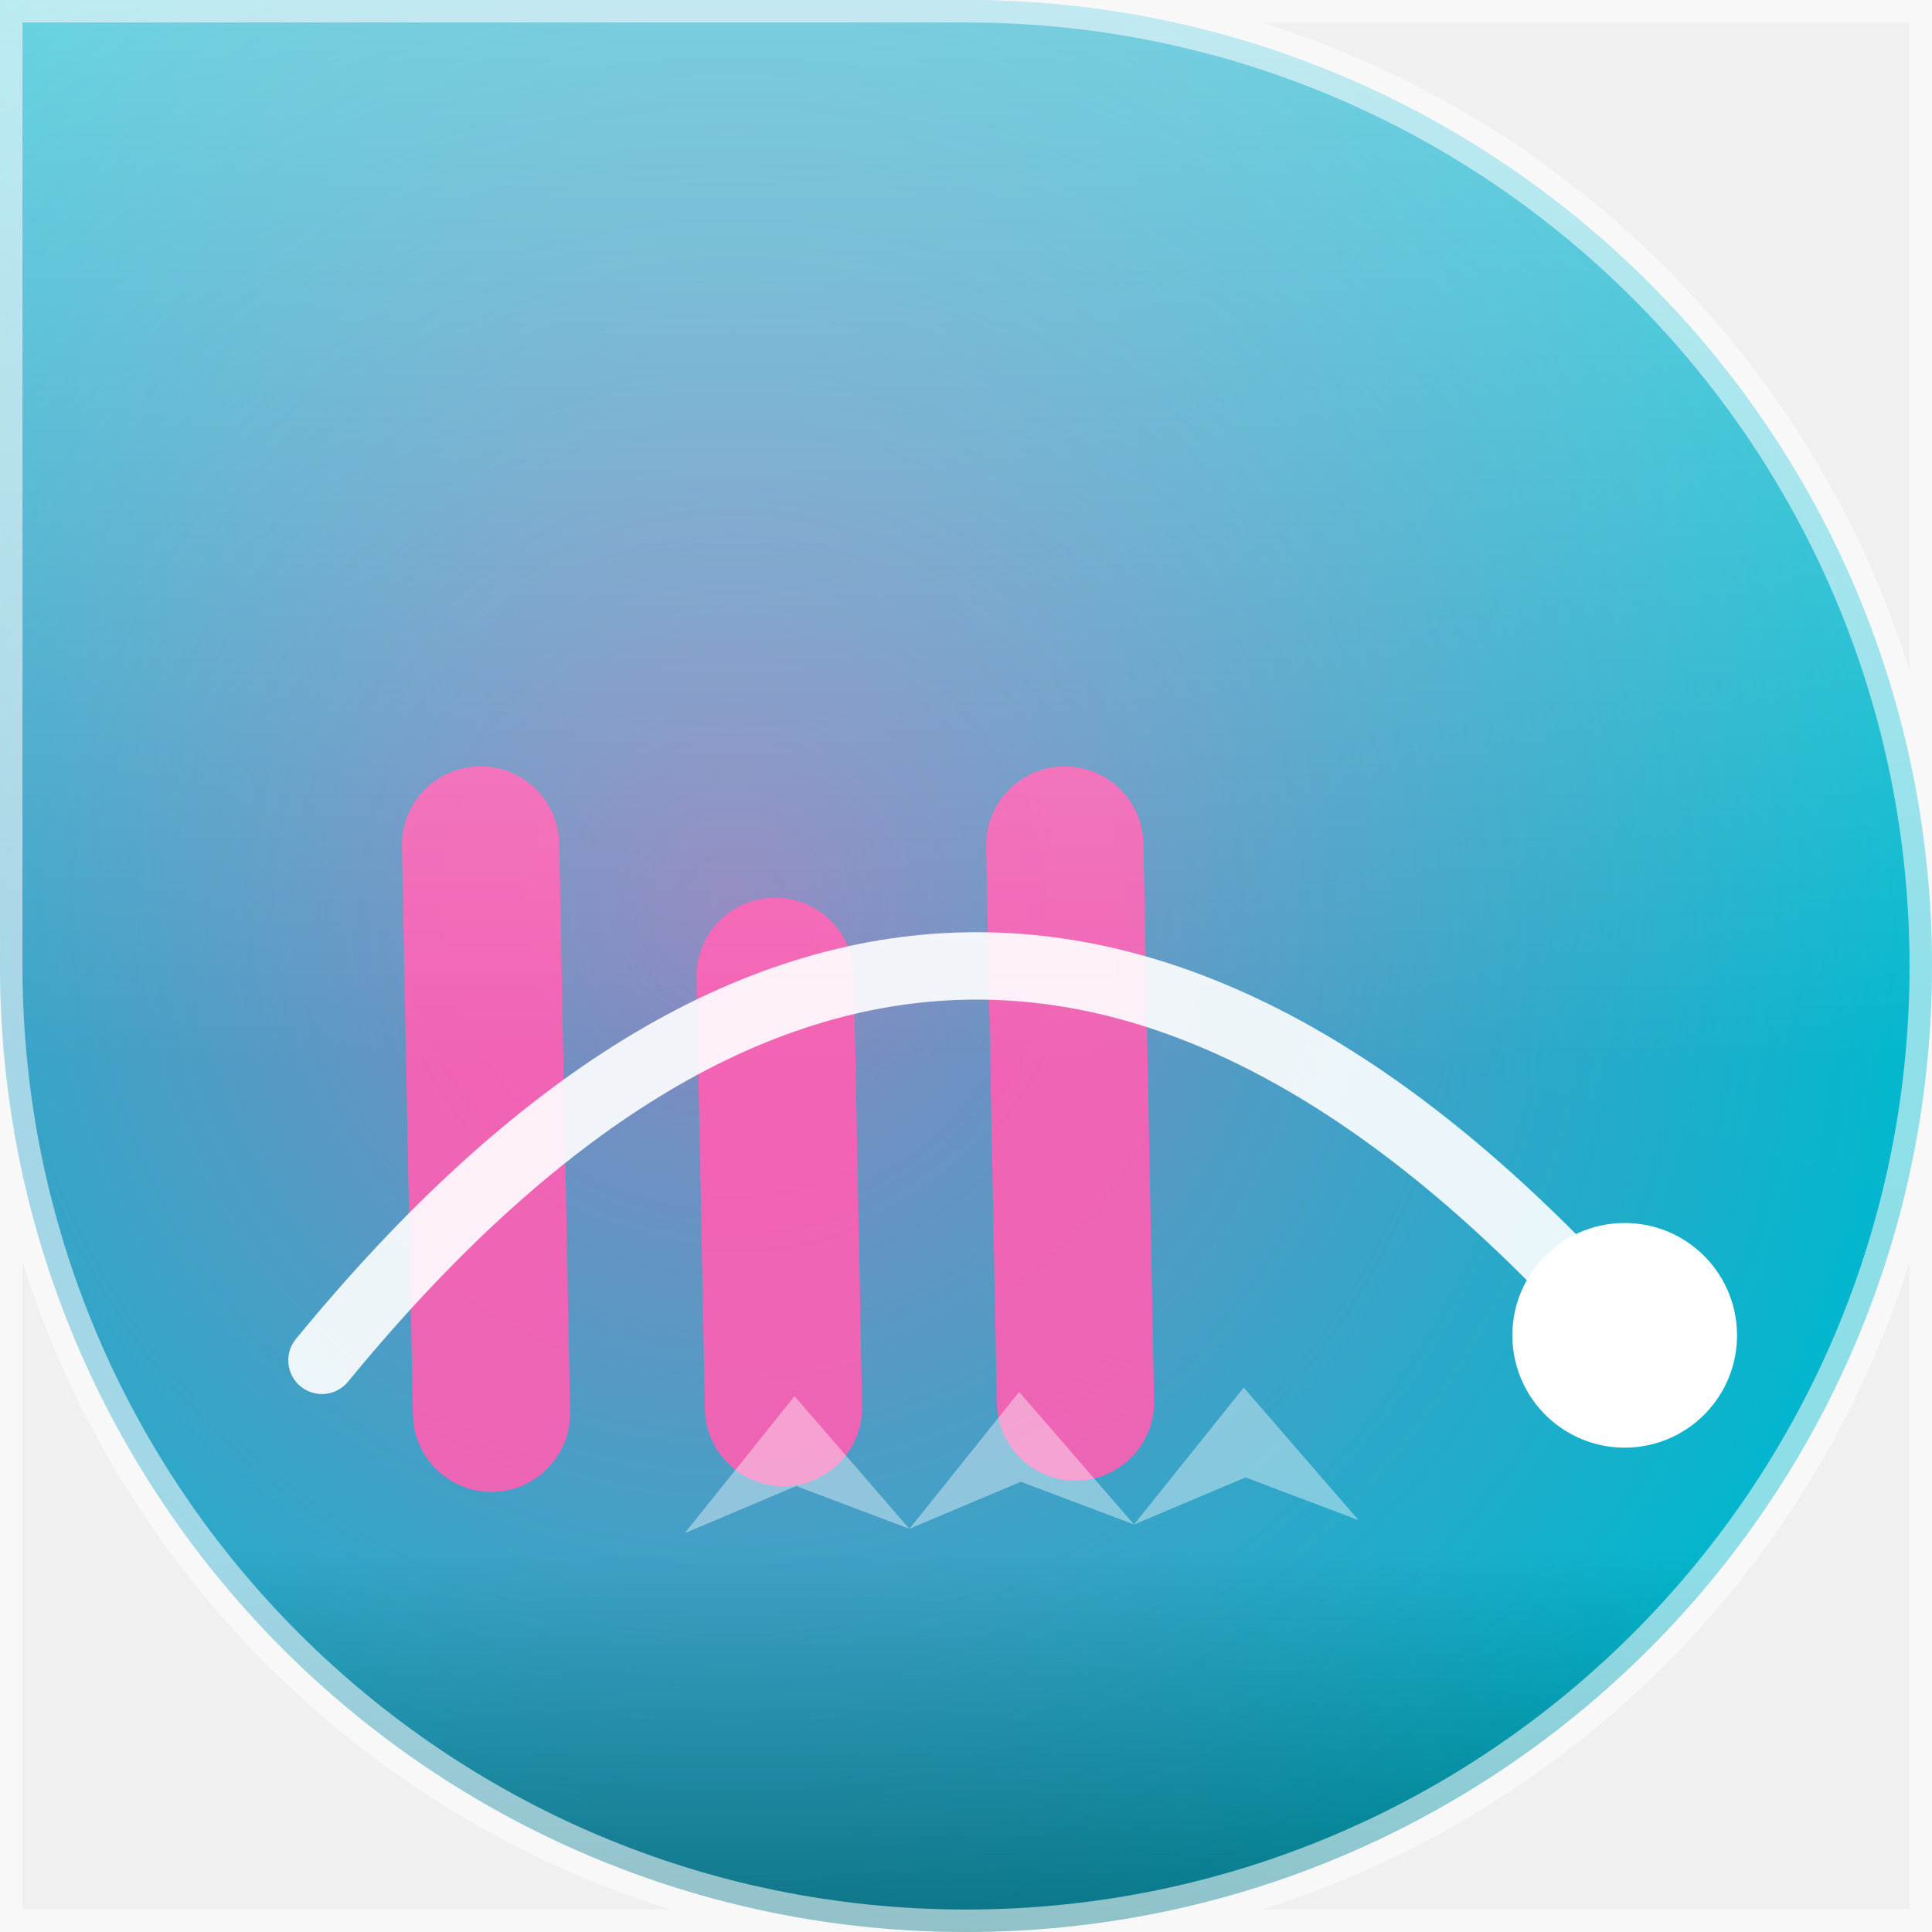
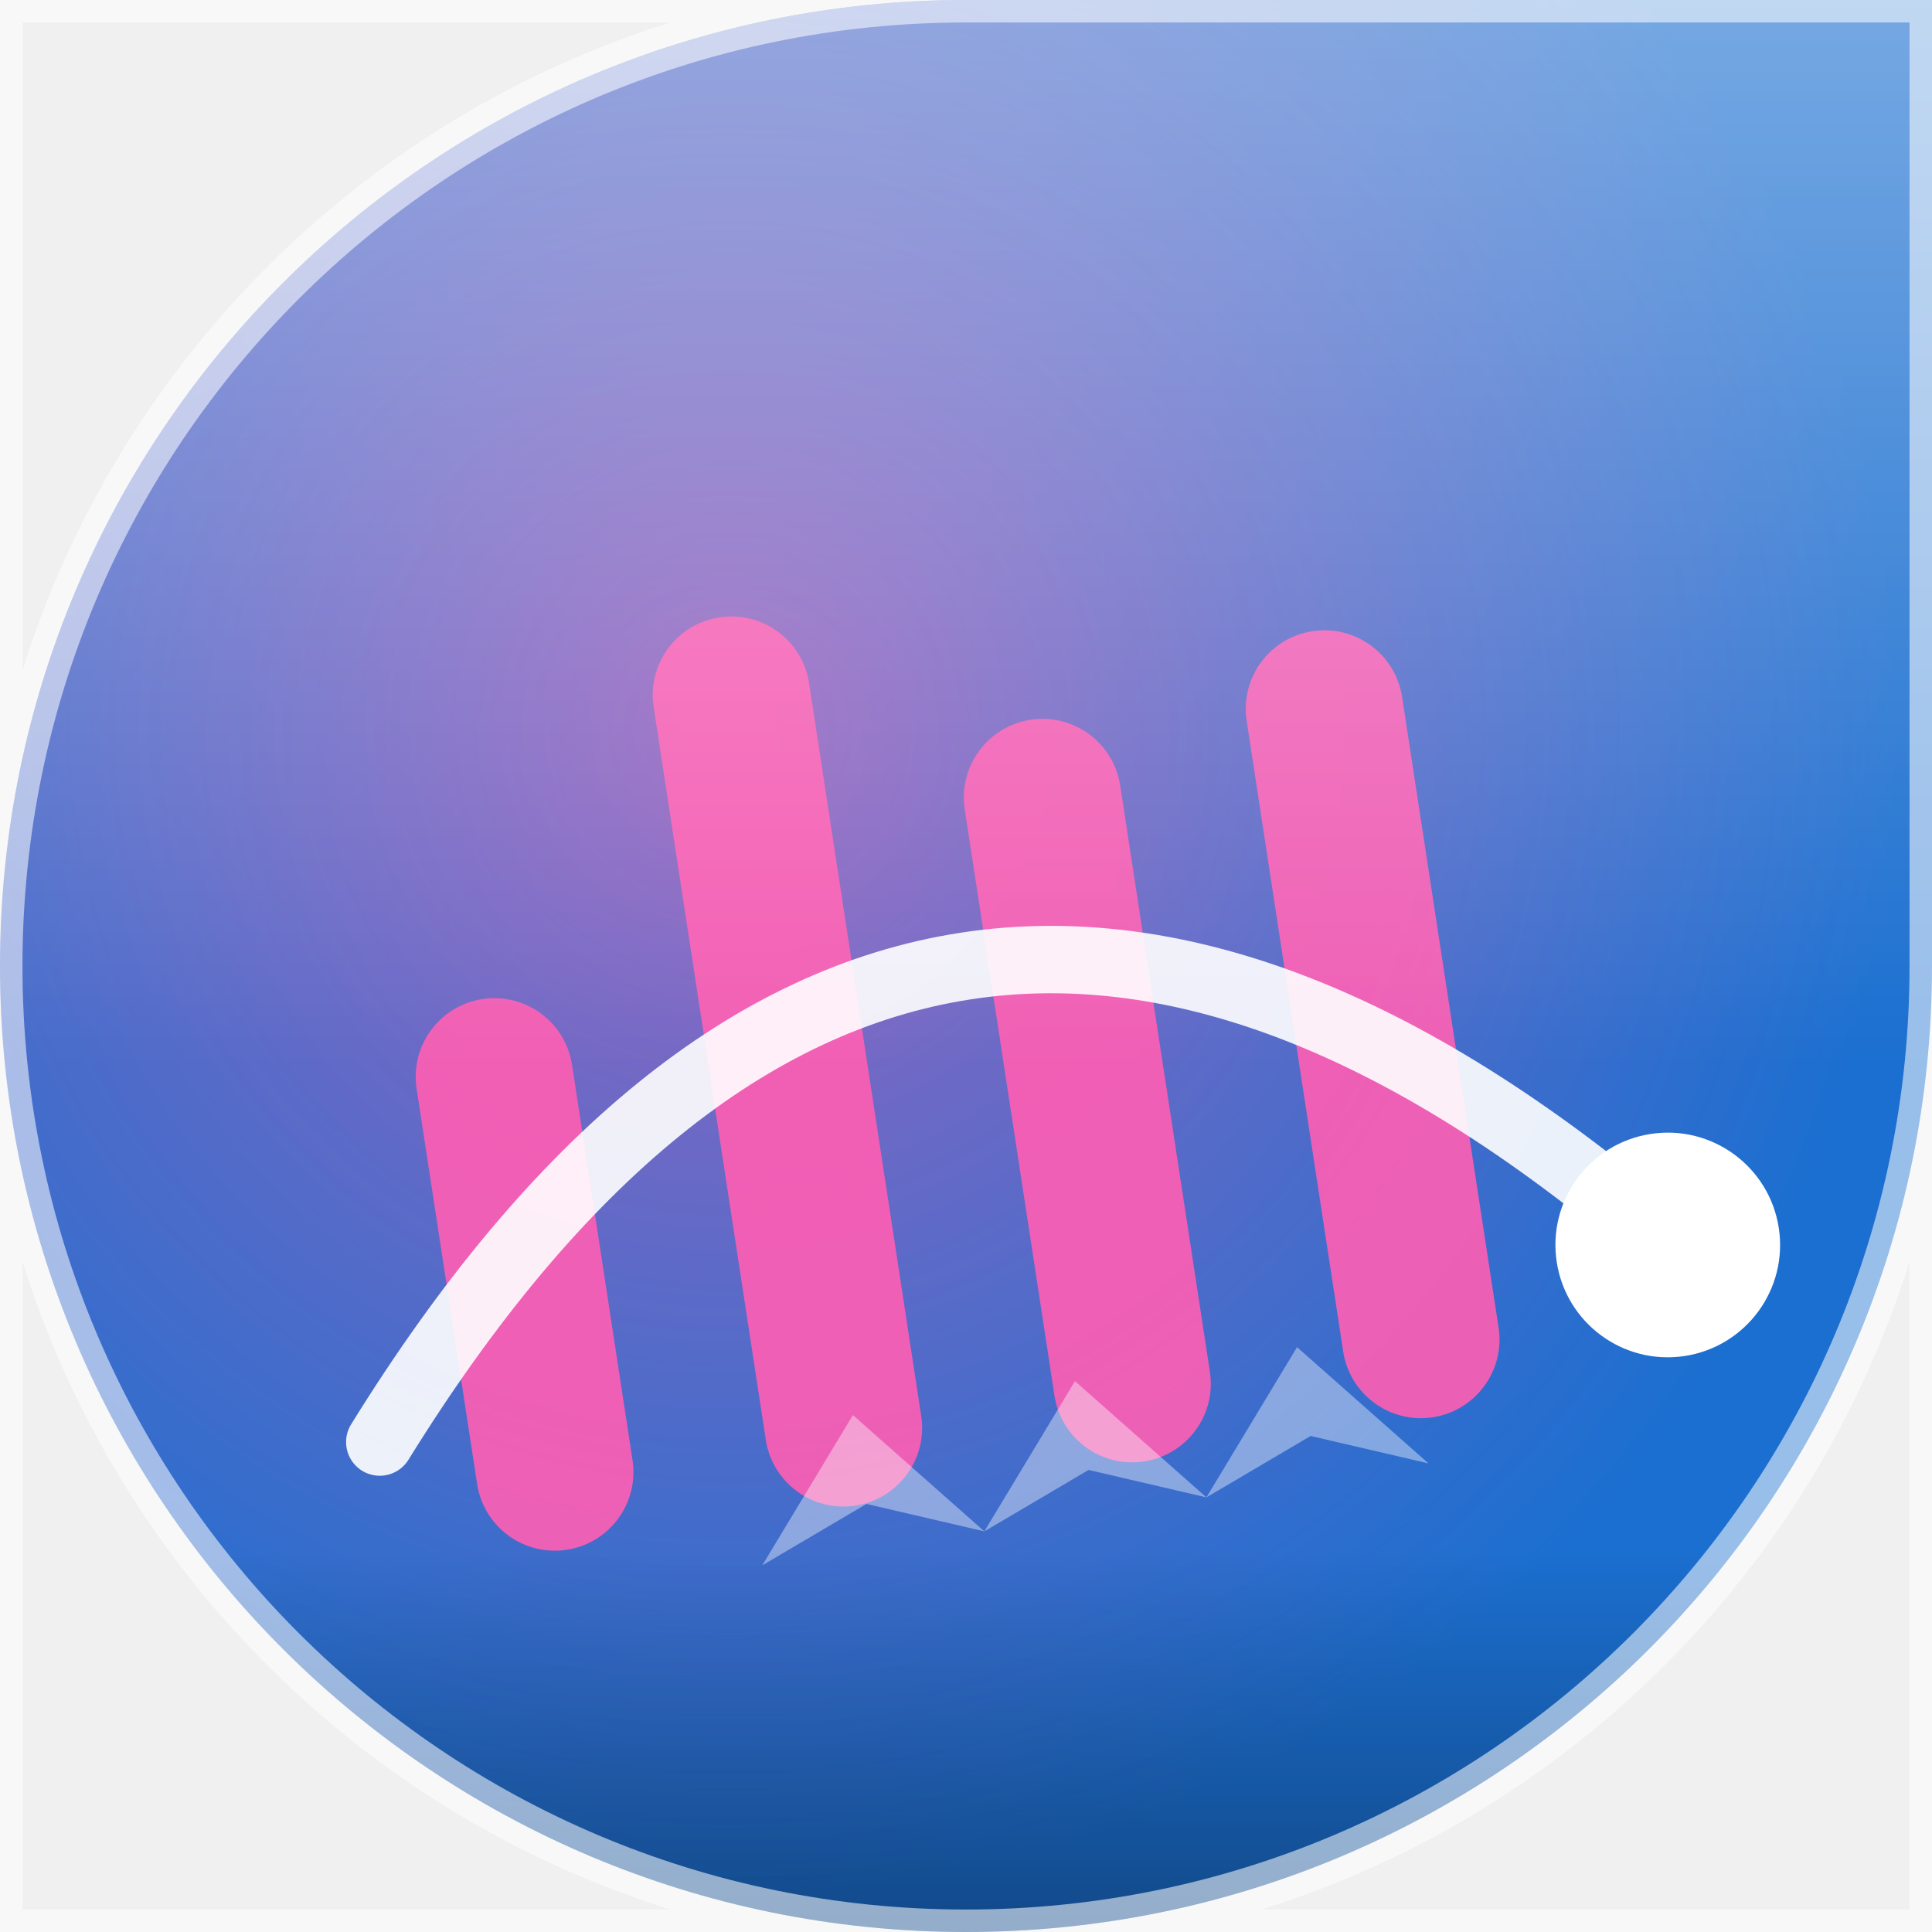
<svg xmlns="http://www.w3.org/2000/svg" width="86" height="86" viewBox="0 0 86 86">
  <defs>
    <clipPath id="shape">
-       <path d="M 0 0 L 86.0 0 L 86.0 86.0 L 0 86.0 Z M 43 0 A 43.0 43.0 0 0 1 86.0 43.0 L 86 0 Z M 43 86 A 43.0 43.0 0 0 1 0.0 43.0 L 0 86 Z M 86 43 A 43.0 43.0 0 0 1 43.0 86.0 L 86 86 Z" />
+       <path d="M 0 0 L 86.0 0 L 86.0 86.0 L 0 86.0 Z M 0 43 A 43.0 43.0 0 0 1 43.0 0.0 L 0 0 Z M 43 86 A 43.0 43.0 0 0 1 0.0 43.0 L 0 86 Z M 86 43 A 43.0 43.0 0 0 1 43.0 86.0 L 86 86 Z" />
    </clipPath>
-     <linearGradient id="bg" x1="0" y1="0" x2="0" y2="86" gradientTransform="rotate(15.8 43 43)">
+     <linearGradient id="bg" x1="0" y1="0" x2="0" y2="86" gradientTransform="rotate(171.0 43 43)">
      <stop offset="0" stop-color="#00c4cc" />
      <stop offset="1" stop-color="#1b6fd0" />
    </linearGradient>
-     <radialGradient id="halo" cx="38.0%" cy="46.9%" r="60%">
+     <radialGradient id="halo" cx="37.9%" cy="37.7%" r="60%">
      <stop offset="0" stop-color="#ff5eb3" stop-opacity="0.55" />
      <stop offset="1" stop-color="#ff5eb3" stop-opacity="0" />
    </radialGradient>
    <linearGradient id="shine" x1="0" y1="0" x2="0" y2="1">
      <stop offset="0" stop-color="#ffffff" stop-opacity="0.4" />
      <stop offset="0.55" stop-color="#ffffff" stop-opacity="0" />
      <stop offset="0.8" stop-color="#000000" stop-opacity="0" />
      <stop offset="1" stop-color="#000000" stop-opacity="0.35" />
    </linearGradient>
  </defs>
  <g clip-path="url(#shape)">
    <rect width="86" height="86" fill="url(#bg)" />
    <rect width="86" height="86" fill="url(#halo)" />
-     <g transform="rotate(-1.1 43 43)">
-       <rect x="18" y="33.7" width="7" height="32.3" rx="3.5" fill="#ff5eb3" opacity="0.9" />
-       <rect x="31" y="39.8" width="7" height="26.2" rx="3.5" fill="#ff5eb3" opacity="0.9" />
-       <rect x="44" y="34.2" width="7" height="31.8" rx="3.5" fill="#ff5eb3" opacity="0.9" />
+     <g transform="rotate(-8.7 43 43)">
+       <rect x="18" y="41.2" width="7" height="24.8" rx="3.5" fill="#ff5eb3" opacity="0.9" />
+       <rect x="31" y="26.0" width="7" height="40.0" rx="3.5" fill="#ff5eb3" opacity="0.9" />
+       <rect x="44" y="32.6" width="7" height="33.4" rx="3.5" fill="#ff5eb3" opacity="0.9" />
+       <rect x="57" y="30.6" width="7" height="35.4" rx="3.5" fill="#ff5eb3" opacity="0.9" />
      <path d="M 14 60 Q 43 26 72 60" fill="none" stroke="#ffffff" stroke-width="3" stroke-linecap="round" opacity="0.9" />
      <circle cx="72" cy="60" r="5" fill="#ffffff" />
      <path d="M 30 68 L 35 62 L 40 68 L 35 66 Z" fill="#ffffff" opacity="0.4" />
      <path d="M 40 68 L 45 62 L 50 68 L 45 66 Z" fill="#ffffff" opacity="0.4" />
      <path d="M 50 68 L 55 62 L 60 68 L 55 66 Z" fill="#ffffff" opacity="0.4" />
    </g>
    <rect width="86" height="86" fill="url(#shine)" />
  </g>
-   <path d="M 0 0 L 86.0 0 L 86.0 86.0 L 0 86.0 Z M 43 0 A 43.0 43.0 0 0 1 86.0 43.0 L 86 0 Z M 43 86 A 43.0 43.0 0 0 1 0.0 43.0 L 0 86 Z M 86 43 A 43.0 43.0 0 0 1 43.0 86.0 L 86 86 Z" fill="none" stroke="#ffffff" stroke-opacity="0.55" stroke-width="2" />
+   <path d="M 0 0 L 86.0 0 L 86.0 86.0 L 0 86.0 Z M 0 43 A 43.0 43.0 0 0 1 43.0 0.0 L 0 0 Z M 43 86 A 43.0 43.0 0 0 1 0.0 43.0 L 0 86 Z M 86 43 A 43.0 43.0 0 0 1 43.0 86.0 L 86 86 Z" fill="none" stroke="#ffffff" stroke-opacity="0.55" stroke-width="2" />
</svg>
